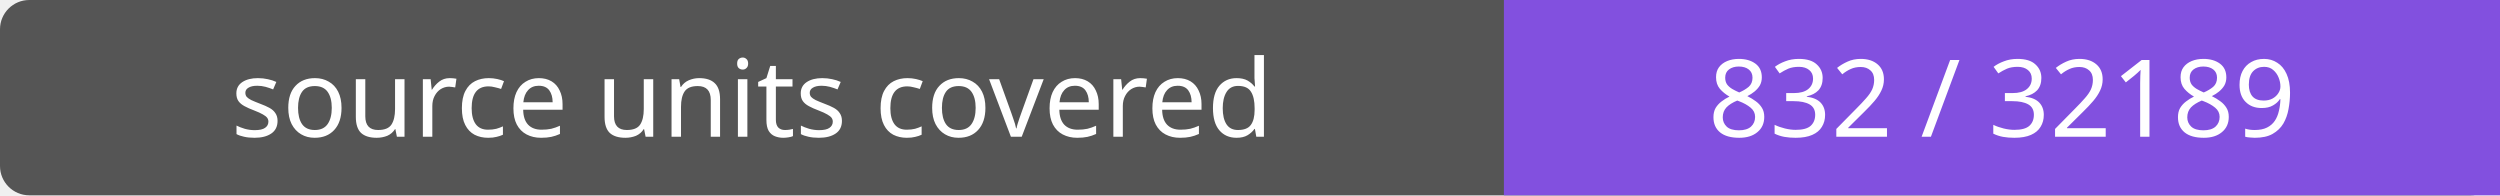
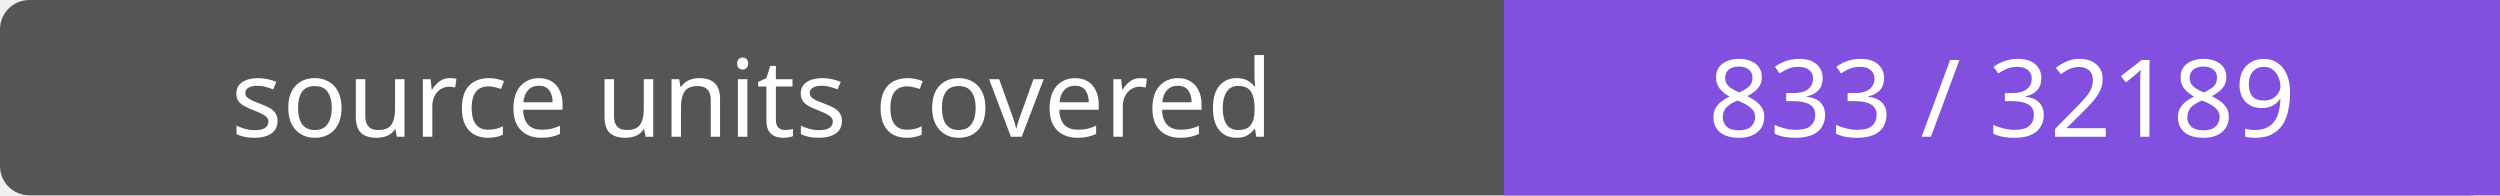
- <svg xmlns="http://www.w3.org/2000/svg" width="256" height="20" role="img" aria-label="source units covered: 832 / 32189">
+ <svg xmlns="http://www.w3.org/2000/svg" width="256" height="20" role="img" aria-label="source units covered: 833 / 32189">
  <rect width="256" height="20" rx="3" fill="#555" />
  <path fill="#8250df" d="M154 0h102v20H154z" />
  <g fill="#fff" text-anchor="middle" font-family="Verdana,sans-serif" font-size="11">
    <text x="77.0" y="14">source units covered</text>
-     <text x="205.0" y="14">832 / 32189</text>
+     <text x="205.0" y="14">833 / 32189</text>
  </g>
</svg>
